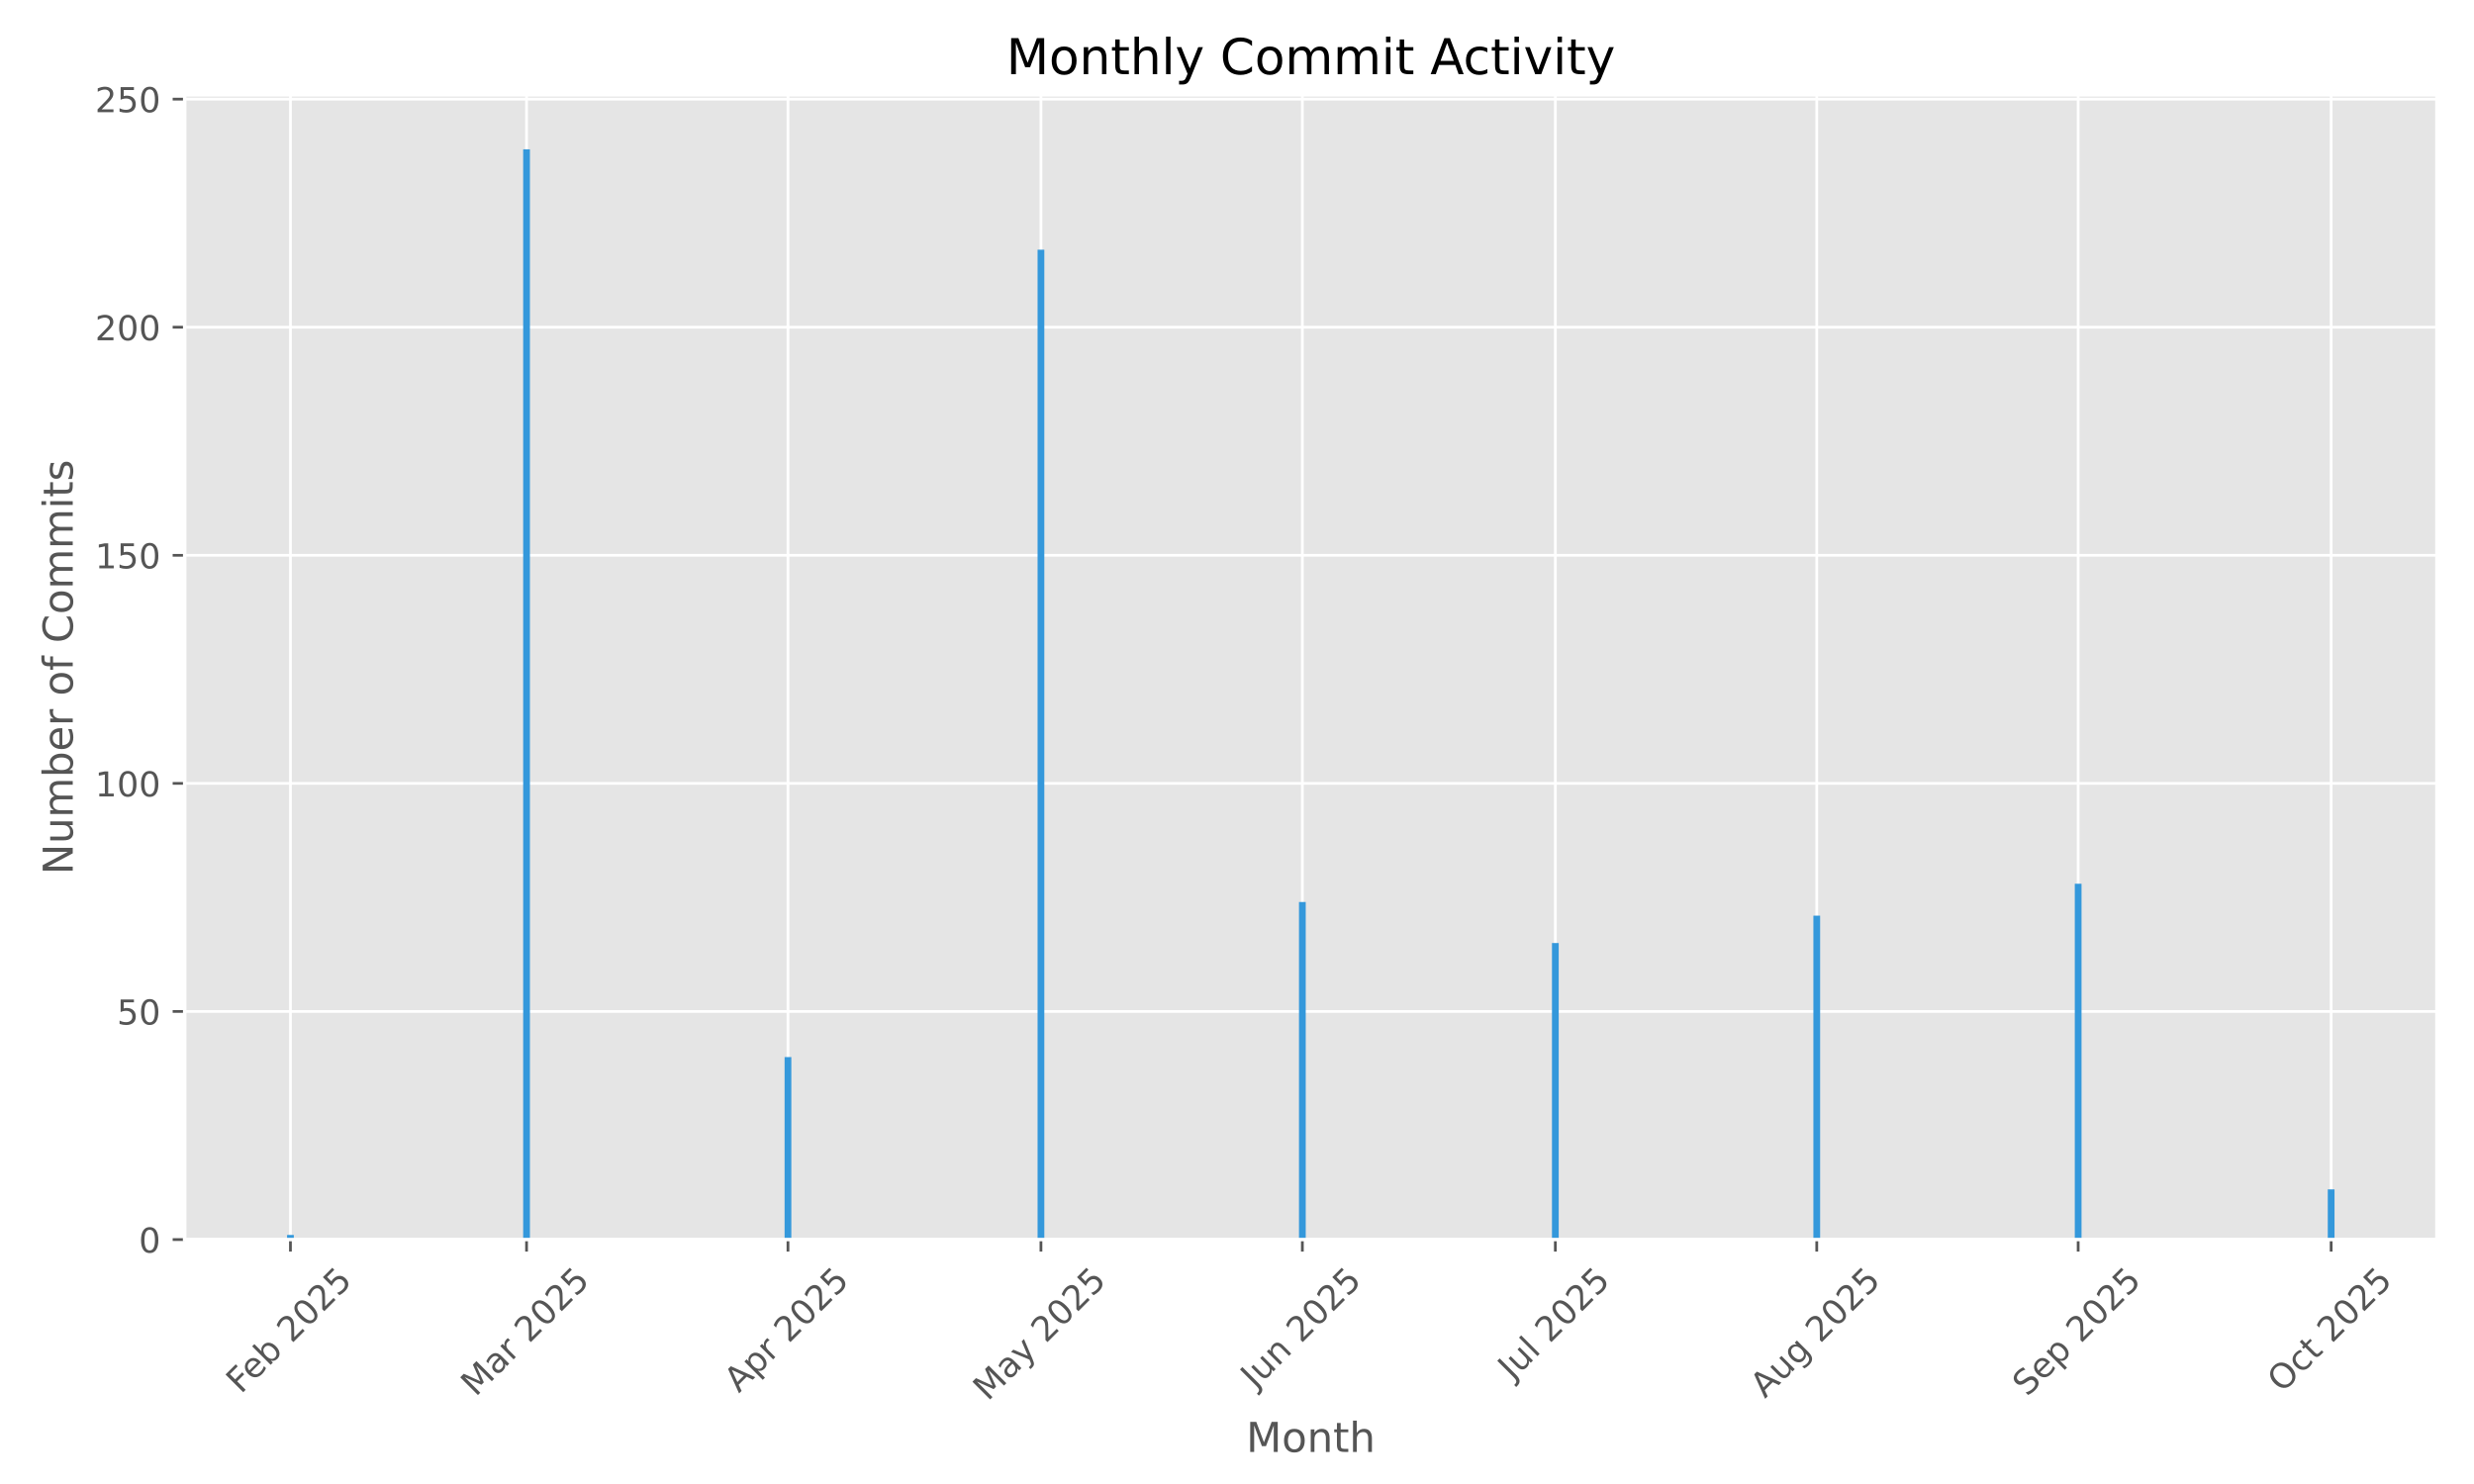
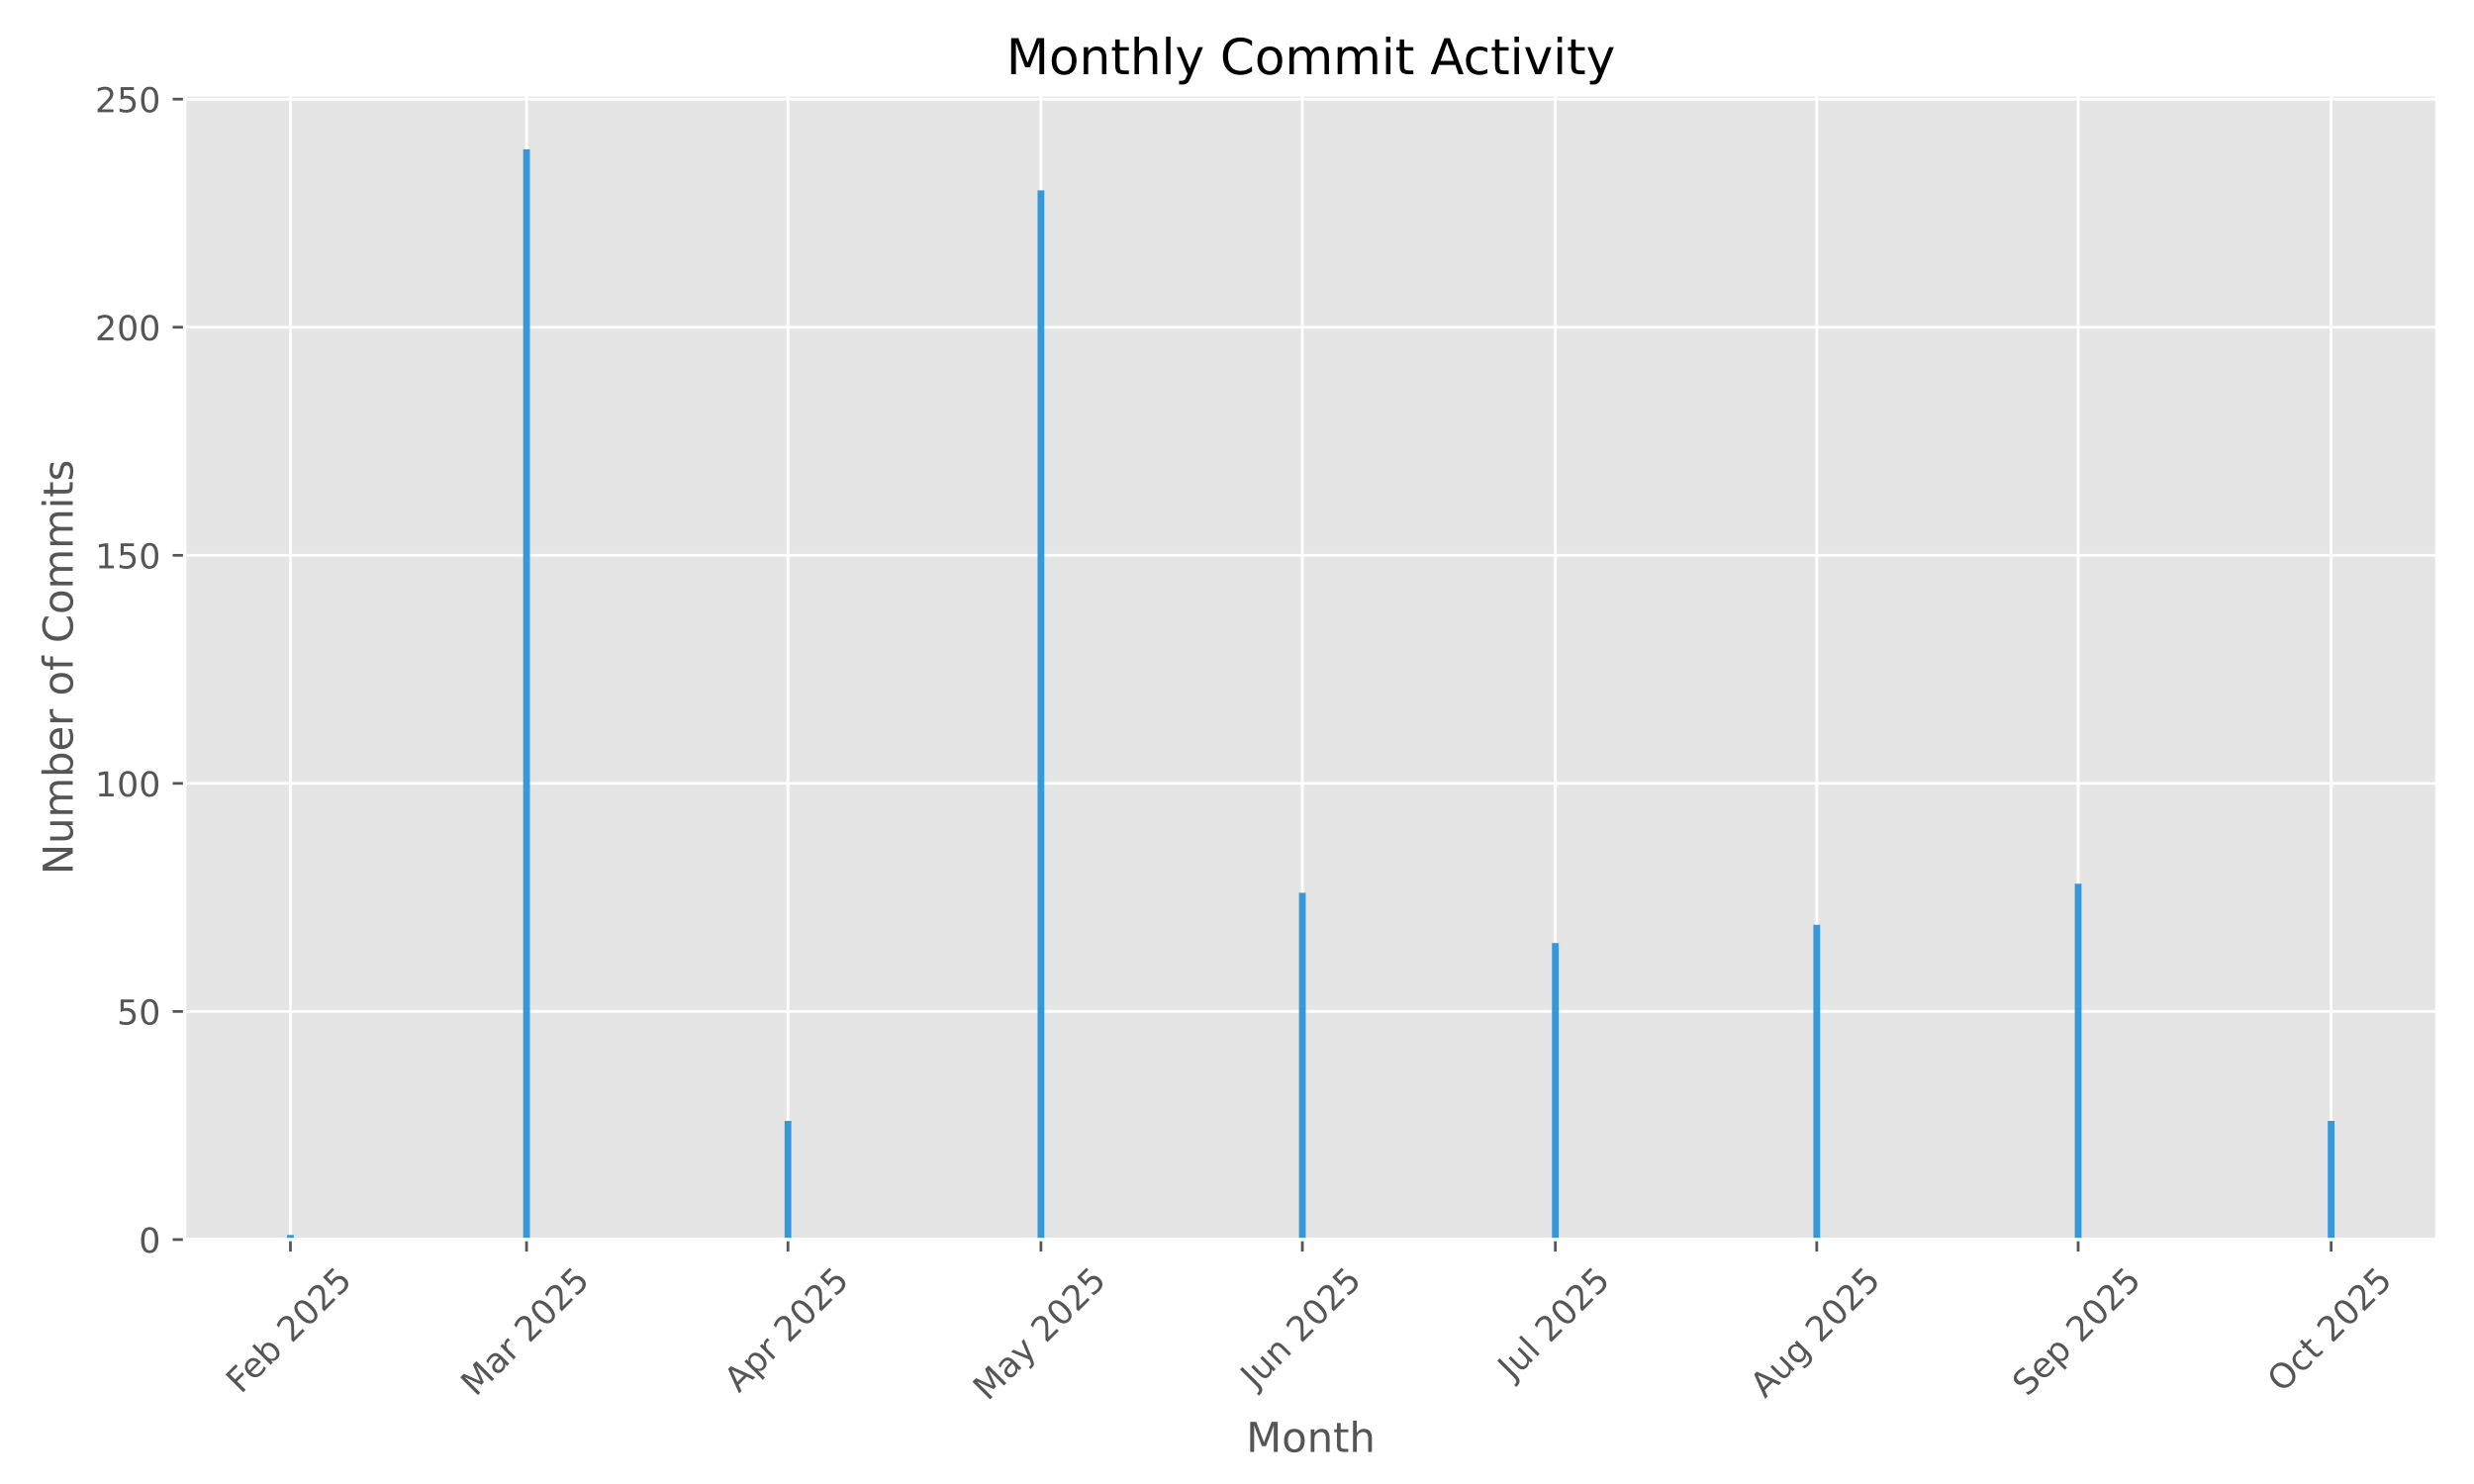
<svg xmlns="http://www.w3.org/2000/svg" xmlns:xlink="http://www.w3.org/1999/xlink" width="720pt" height="432pt" viewBox="0 0 720 432" version="1.1">
  <defs>
    <style type="text/css">*{stroke-linejoin: round; stroke-linecap: butt}</style>
  </defs>
  <g id="figure_1">
    <g id="patch_1">
      <path d="M 0 432  L 720 432  L 720 0  L 0 0  z " style="fill: #ffffff" />
    </g>
    <g id="axes_1">
      <g id="patch_2">
        <path d="M 53.75 360.838  L 709.2 360.838  L 709.2 27.6  L 53.75 27.6  z " style="fill: #e5e5e5" />
      </g>
      <g id="matplotlib.axis_1">
        <g id="xtick_1">
          <g id="line2d_1">
-             <path d="M 84.525 360.838  L 84.525 27.6  " clip-path="url(#p3b19de6bbc)" style="fill: none; stroke: #ffffff; stroke-width: 0.8; stroke-linecap: square" />
+             <path d="M 84.525 360.838  L 84.525 27.6  " clip-path="url(#p8c3472afe6)" style="fill: none; stroke: #ffffff; stroke-width: 0.8; stroke-linecap: square" />
          </g>
          <g id="line2d_2">
            <defs>
-               <path id="m95433b7eb6" d="M 0 0  L 0 3.5  " style="stroke: #555555; stroke-width: 0.8" />
+               <path id="m8dd9e3b2df" d="M 0 0  L 0 3.5  " style="stroke: #555555; stroke-width: 0.8" />
            </defs>
            <g>
-               <use xlink:href="#m95433b7eb6" x="84.525" y="360.838" style="fill: #555555; stroke: #555555; stroke-width: 0.8" />
+               <use xlink:href="#m8dd9e3b2df" x="84.525" y="360.838" style="fill: #555555; stroke: #555555; stroke-width: 0.8" />
            </g>
          </g>
          <g id="text_1">
            <g style="fill: #555555" transform="translate(70.09544 405.9722) rotate(-45) scale(0.1 -0.1)">
              <defs>
                <path id="DejaVuSans-46" d="M 628 4666  L 3309 4666  L 3309 4134  L 1259 4134  L 1259 2759  L 3109 2759  L 3109 2228  L 1259 2228  L 1259 0  L 628 0  L 628 4666  z " transform="scale(0.015625)" />
                <path id="DejaVuSans-65" d="M 3597 1894  L 3597 1613  L 953 1613  Q 991 1019 1311 708  Q 1631 397 2203 397  Q 2534 397 2845 478  Q 3156 559 3463 722  L 3463 178  Q 3153 47 2828 -22  Q 2503 -91 2169 -91  Q 1331 -91 842 396  Q 353 884 353 1716  Q 353 2575 817 3079  Q 1281 3584 2069 3584  Q 2775 3584 3186 3129  Q 3597 2675 3597 1894  z M 3022 2063  Q 3016 2534 2758 2815  Q 2500 3097 2075 3097  Q 1594 3097 1305 2825  Q 1016 2553 972 2059  L 3022 2063  z " transform="scale(0.015625)" />
                <path id="DejaVuSans-62" d="M 3116 1747  Q 3116 2381 2855 2742  Q 2594 3103 2138 3103  Q 1681 3103 1420 2742  Q 1159 2381 1159 1747  Q 1159 1113 1420 752  Q 1681 391 2138 391  Q 2594 391 2855 752  Q 3116 1113 3116 1747  z M 1159 2969  Q 1341 3281 1617 3432  Q 1894 3584 2278 3584  Q 2916 3584 3314 3078  Q 3713 2572 3713 1747  Q 3713 922 3314 415  Q 2916 -91 2278 -91  Q 1894 -91 1617 61  Q 1341 213 1159 525  L 1159 0  L 581 0  L 581 4863  L 1159 4863  L 1159 2969  z " transform="scale(0.015625)" />
                <path id="DejaVuSans-20" transform="scale(0.015625)" />
                <path id="DejaVuSans-32" d="M 1228 531  L 3431 531  L 3431 0  L 469 0  L 469 531  Q 828 903 1448 1529  Q 2069 2156 2228 2338  Q 2531 2678 2651 2914  Q 2772 3150 2772 3378  Q 2772 3750 2511 3984  Q 2250 4219 1831 4219  Q 1534 4219 1204 4116  Q 875 4013 500 3803  L 500 4441  Q 881 4594 1212 4672  Q 1544 4750 1819 4750  Q 2544 4750 2975 4387  Q 3406 4025 3406 3419  Q 3406 3131 3298 2873  Q 3191 2616 2906 2266  Q 2828 2175 2409 1742  Q 1991 1309 1228 531  z " transform="scale(0.015625)" />
                <path id="DejaVuSans-30" d="M 2034 4250  Q 1547 4250 1301 3770  Q 1056 3291 1056 2328  Q 1056 1369 1301 889  Q 1547 409 2034 409  Q 2525 409 2770 889  Q 3016 1369 3016 2328  Q 3016 3291 2770 3770  Q 2525 4250 2034 4250  z M 2034 4750  Q 2819 4750 3233 4129  Q 3647 3509 3647 2328  Q 3647 1150 3233 529  Q 2819 -91 2034 -91  Q 1250 -91 836 529  Q 422 1150 422 2328  Q 422 3509 836 4129  Q 1250 4750 2034 4750  z " transform="scale(0.015625)" />
                <path id="DejaVuSans-35" d="M 691 4666  L 3169 4666  L 3169 4134  L 1269 4134  L 1269 2991  Q 1406 3038 1543 3061  Q 1681 3084 1819 3084  Q 2600 3084 3056 2656  Q 3513 2228 3513 1497  Q 3513 744 3044 326  Q 2575 -91 1722 -91  Q 1428 -91 1123 -41  Q 819 9 494 109  L 494 744  Q 775 591 1075 516  Q 1375 441 1709 441  Q 2250 441 2565 725  Q 2881 1009 2881 1497  Q 2881 1984 2565 2268  Q 2250 2553 1709 2553  Q 1456 2553 1204 2497  Q 953 2441 691 2322  L 691 4666  z " transform="scale(0.015625)" />
              </defs>
              <use xlink:href="#DejaVuSans-46" />
              <use xlink:href="#DejaVuSans-65" transform="translate(52.01953 0)" />
              <use xlink:href="#DejaVuSans-62" transform="translate(113.543 0)" />
              <use xlink:href="#DejaVuSans-20" transform="translate(177.0195 0)" />
              <use xlink:href="#DejaVuSans-32" transform="translate(208.8066 0)" />
              <use xlink:href="#DejaVuSans-30" transform="translate(272.4297 0)" />
              <use xlink:href="#DejaVuSans-32" transform="translate(336.0527 0)" />
              <use xlink:href="#DejaVuSans-35" transform="translate(399.6758 0)" />
            </g>
          </g>
        </g>
        <g id="xtick_2">
          <g id="line2d_3">
-             <path d="M 153.241 360.838  L 153.241 27.6  " clip-path="url(#p3b19de6bbc)" style="fill: none; stroke: #ffffff; stroke-width: 0.8; stroke-linecap: square" />
+             <path d="M 153.241 360.838  L 153.241 27.6  " clip-path="url(#p8c3472afe6)" style="fill: none; stroke: #ffffff; stroke-width: 0.8; stroke-linecap: square" />
          </g>
          <g id="line2d_4">
            <g>
-               <use xlink:href="#m95433b7eb6" x="153.241" y="360.838" style="fill: #555555; stroke: #555555; stroke-width: 0.8" />
+               <use xlink:href="#m8dd9e3b2df" x="153.241" y="360.838" style="fill: #555555; stroke: #555555; stroke-width: 0.8" />
            </g>
          </g>
          <g id="text_2">
            <g style="fill: #555555" transform="translate(138.3996 406.7953) rotate(-45) scale(0.1 -0.1)">
              <defs>
                <path id="DejaVuSans-4d" d="M 628 4666  L 1569 4666  L 2759 1491  L 3956 4666  L 4897 4666  L 4897 0  L 4281 0  L 4281 4097  L 3078 897  L 2444 897  L 1241 4097  L 1241 0  L 628 0  L 628 4666  z " transform="scale(0.015625)" />
                <path id="DejaVuSans-61" d="M 2194 1759  Q 1497 1759 1228 1600  Q 959 1441 959 1056  Q 959 750 1161 570  Q 1363 391 1709 391  Q 2188 391 2477 730  Q 2766 1069 2766 1631  L 2766 1759  L 2194 1759  z M 3341 1997  L 3341 0  L 2766 0  L 2766 531  Q 2569 213 2275 61  Q 1981 -91 1556 -91  Q 1019 -91 701 211  Q 384 513 384 1019  Q 384 1609 779 1909  Q 1175 2209 1959 2209  L 2766 2209  L 2766 2266  Q 2766 2663 2505 2880  Q 2244 3097 1772 3097  Q 1472 3097 1187 3025  Q 903 2953 641 2809  L 641 3341  Q 956 3463 1253 3523  Q 1550 3584 1831 3584  Q 2591 3584 2966 3190  Q 3341 2797 3341 1997  z " transform="scale(0.015625)" />
                <path id="DejaVuSans-72" d="M 2631 2963  Q 2534 3019 2420 3045  Q 2306 3072 2169 3072  Q 1681 3072 1420 2755  Q 1159 2438 1159 1844  L 1159 0  L 581 0  L 581 3500  L 1159 3500  L 1159 2956  Q 1341 3275 1631 3429  Q 1922 3584 2338 3584  Q 2397 3584 2469 3576  Q 2541 3569 2628 3553  L 2631 2963  z " transform="scale(0.015625)" />
              </defs>
              <use xlink:href="#DejaVuSans-4d" />
              <use xlink:href="#DejaVuSans-61" transform="translate(86.2793 0)" />
              <use xlink:href="#DejaVuSans-72" transform="translate(147.5586 0)" />
              <use xlink:href="#DejaVuSans-20" transform="translate(188.6719 0)" />
              <use xlink:href="#DejaVuSans-32" transform="translate(220.459 0)" />
              <use xlink:href="#DejaVuSans-30" transform="translate(284.082 0)" />
              <use xlink:href="#DejaVuSans-32" transform="translate(347.7051 0)" />
              <use xlink:href="#DejaVuSans-35" transform="translate(411.3281 0)" />
            </g>
          </g>
        </g>
        <g id="xtick_3">
          <g id="line2d_5">
-             <path d="M 229.319 360.838  L 229.319 27.6  " clip-path="url(#p3b19de6bbc)" style="fill: none; stroke: #ffffff; stroke-width: 0.8; stroke-linecap: square" />
+             <path d="M 229.319 360.838  L 229.319 27.6  " clip-path="url(#p8c3472afe6)" style="fill: none; stroke: #ffffff; stroke-width: 0.8; stroke-linecap: square" />
          </g>
          <g id="line2d_6">
            <g>
-               <use xlink:href="#m95433b7eb6" x="229.319" y="360.838" style="fill: #555555; stroke: #555555; stroke-width: 0.8" />
+               <use xlink:href="#m8dd9e3b2df" x="229.319" y="360.838" style="fill: #555555; stroke: #555555; stroke-width: 0.8" />
            </g>
          </g>
          <g id="text_3">
            <g style="fill: #555555" transform="translate(215.0318 405.6871) rotate(-45) scale(0.1 -0.1)">
              <defs>
                <path id="DejaVuSans-41" d="M 2188 4044  L 1331 1722  L 3047 1722  L 2188 4044  z M 1831 4666  L 2547 4666  L 4325 0  L 3669 0  L 3244 1197  L 1141 1197  L 716 0  L 50 0  L 1831 4666  z " transform="scale(0.015625)" />
                <path id="DejaVuSans-70" d="M 1159 525  L 1159 -1331  L 581 -1331  L 581 3500  L 1159 3500  L 1159 2969  Q 1341 3281 1617 3432  Q 1894 3584 2278 3584  Q 2916 3584 3314 3078  Q 3713 2572 3713 1747  Q 3713 922 3314 415  Q 2916 -91 2278 -91  Q 1894 -91 1617 61  Q 1341 213 1159 525  z M 3116 1747  Q 3116 2381 2855 2742  Q 2594 3103 2138 3103  Q 1681 3103 1420 2742  Q 1159 2381 1159 1747  Q 1159 1113 1420 752  Q 1681 391 2138 391  Q 2594 391 2855 752  Q 3116 1113 3116 1747  z " transform="scale(0.015625)" />
              </defs>
              <use xlink:href="#DejaVuSans-41" />
              <use xlink:href="#DejaVuSans-70" transform="translate(68.4082 0)" />
              <use xlink:href="#DejaVuSans-72" transform="translate(131.8848 0)" />
              <use xlink:href="#DejaVuSans-20" transform="translate(172.998 0)" />
              <use xlink:href="#DejaVuSans-32" transform="translate(204.7852 0)" />
              <use xlink:href="#DejaVuSans-30" transform="translate(268.4082 0)" />
              <use xlink:href="#DejaVuSans-32" transform="translate(332.0312 0)" />
              <use xlink:href="#DejaVuSans-35" transform="translate(395.6543 0)" />
            </g>
          </g>
        </g>
        <g id="xtick_4">
          <g id="line2d_7">
-             <path d="M 302.943 360.838  L 302.943 27.6  " clip-path="url(#p3b19de6bbc)" style="fill: none; stroke: #ffffff; stroke-width: 0.8; stroke-linecap: square" />
+             <path d="M 302.943 360.838  L 302.943 27.6  " clip-path="url(#p8c3472afe6)" style="fill: none; stroke: #ffffff; stroke-width: 0.8; stroke-linecap: square" />
          </g>
          <g id="line2d_8">
            <g>
-               <use xlink:href="#m95433b7eb6" x="302.943" y="360.838" style="fill: #555555; stroke: #555555; stroke-width: 0.8" />
+               <use xlink:href="#m8dd9e3b2df" x="302.943" y="360.838" style="fill: #555555; stroke: #555555; stroke-width: 0.8" />
            </g>
          </g>
          <g id="text_4">
            <g style="fill: #555555" transform="translate(287.4626 408.0736) rotate(-45) scale(0.1 -0.1)">
              <defs>
                <path id="DejaVuSans-79" d="M 2059 -325  Q 1816 -950 1584 -1140  Q 1353 -1331 966 -1331  L 506 -1331  L 506 -850  L 844 -850  Q 1081 -850 1212 -737  Q 1344 -625 1503 -206  L 1606 56  L 191 3500  L 800 3500  L 1894 763  L 2988 3500  L 3597 3500  L 2059 -325  z " transform="scale(0.015625)" />
              </defs>
              <use xlink:href="#DejaVuSans-4d" />
              <use xlink:href="#DejaVuSans-61" transform="translate(86.2793 0)" />
              <use xlink:href="#DejaVuSans-79" transform="translate(147.5586 0)" />
              <use xlink:href="#DejaVuSans-20" transform="translate(206.7383 0)" />
              <use xlink:href="#DejaVuSans-32" transform="translate(238.5254 0)" />
              <use xlink:href="#DejaVuSans-30" transform="translate(302.1484 0)" />
              <use xlink:href="#DejaVuSans-32" transform="translate(365.7715 0)" />
              <use xlink:href="#DejaVuSans-35" transform="translate(429.3945 0)" />
            </g>
          </g>
        </g>
        <g id="xtick_5">
          <g id="line2d_9">
-             <path d="M 379.021 360.838  L 379.021 27.6  " clip-path="url(#p3b19de6bbc)" style="fill: none; stroke: #ffffff; stroke-width: 0.8; stroke-linecap: square" />
+             <path d="M 379.021 360.838  L 379.021 27.6  " clip-path="url(#p8c3472afe6)" style="fill: none; stroke: #ffffff; stroke-width: 0.8; stroke-linecap: square" />
          </g>
          <g id="line2d_10">
            <g>
-               <use xlink:href="#m95433b7eb6" x="379.021" y="360.838" style="fill: #555555; stroke: #555555; stroke-width: 0.8" />
+               <use xlink:href="#m8dd9e3b2df" x="379.021" y="360.838" style="fill: #555555; stroke: #555555; stroke-width: 0.8" />
            </g>
          </g>
          <g id="text_5">
            <g style="fill: #555555" transform="translate(365.3262 404.5027) rotate(-45) scale(0.1 -0.1)">
              <defs>
                <path id="DejaVuSans-4a" d="M 628 4666  L 1259 4666  L 1259 325  Q 1259 -519 939 -900  Q 619 -1281 -91 -1281  L -331 -1281  L -331 -750  L -134 -750  Q 284 -750 456 -515  Q 628 -281 628 325  L 628 4666  z " transform="scale(0.015625)" />
                <path id="DejaVuSans-75" d="M 544 1381  L 544 3500  L 1119 3500  L 1119 1403  Q 1119 906 1312 657  Q 1506 409 1894 409  Q 2359 409 2629 706  Q 2900 1003 2900 1516  L 2900 3500  L 3475 3500  L 3475 0  L 2900 0  L 2900 538  Q 2691 219 2414 64  Q 2138 -91 1772 -91  Q 1169 -91 856 284  Q 544 659 544 1381  z M 1991 3584  L 1991 3584  z " transform="scale(0.015625)" />
                <path id="DejaVuSans-6e" d="M 3513 2113  L 3513 0  L 2938 0  L 2938 2094  Q 2938 2591 2744 2837  Q 2550 3084 2163 3084  Q 1697 3084 1428 2787  Q 1159 2491 1159 1978  L 1159 0  L 581 0  L 581 3500  L 1159 3500  L 1159 2956  Q 1366 3272 1645 3428  Q 1925 3584 2291 3584  Q 2894 3584 3203 3211  Q 3513 2838 3513 2113  z " transform="scale(0.015625)" />
              </defs>
              <use xlink:href="#DejaVuSans-4a" />
              <use xlink:href="#DejaVuSans-75" transform="translate(29.49219 0)" />
              <use xlink:href="#DejaVuSans-6e" transform="translate(92.87109 0)" />
              <use xlink:href="#DejaVuSans-20" transform="translate(156.25 0)" />
              <use xlink:href="#DejaVuSans-32" transform="translate(188.0371 0)" />
              <use xlink:href="#DejaVuSans-30" transform="translate(251.6602 0)" />
              <use xlink:href="#DejaVuSans-32" transform="translate(315.2832 0)" />
              <use xlink:href="#DejaVuSans-35" transform="translate(378.9062 0)" />
            </g>
          </g>
        </g>
        <g id="xtick_6">
          <g id="line2d_11">
-             <path d="M 452.645 360.838  L 452.645 27.6  " clip-path="url(#p3b19de6bbc)" style="fill: none; stroke: #ffffff; stroke-width: 0.8; stroke-linecap: square" />
+             <path d="M 452.645 360.838  L 452.645 27.6  " clip-path="url(#p8c3472afe6)" style="fill: none; stroke: #ffffff; stroke-width: 0.8; stroke-linecap: square" />
          </g>
          <g id="line2d_12">
            <g>
-               <use xlink:href="#m95433b7eb6" x="452.645" y="360.838" style="fill: #555555; stroke: #555555; stroke-width: 0.8" />
+               <use xlink:href="#m8dd9e3b2df" x="452.645" y="360.838" style="fill: #555555; stroke: #555555; stroke-width: 0.8" />
            </g>
          </g>
          <g id="text_6">
            <g style="fill: #555555" transform="translate(440.2086 401.9859) rotate(-45) scale(0.1 -0.1)">
              <defs>
                <path id="DejaVuSans-6c" d="M 603 4863  L 1178 4863  L 1178 0  L 603 0  L 603 4863  z " transform="scale(0.015625)" />
              </defs>
              <use xlink:href="#DejaVuSans-4a" />
              <use xlink:href="#DejaVuSans-75" transform="translate(29.49219 0)" />
              <use xlink:href="#DejaVuSans-6c" transform="translate(92.87109 0)" />
              <use xlink:href="#DejaVuSans-20" transform="translate(120.6543 0)" />
              <use xlink:href="#DejaVuSans-32" transform="translate(152.4414 0)" />
              <use xlink:href="#DejaVuSans-30" transform="translate(216.0645 0)" />
              <use xlink:href="#DejaVuSans-32" transform="translate(279.6875 0)" />
              <use xlink:href="#DejaVuSans-35" transform="translate(343.3105 0)" />
            </g>
          </g>
        </g>
        <g id="xtick_7">
          <g id="line2d_13">
-             <path d="M 528.723 360.838  L 528.723 27.6  " clip-path="url(#p3b19de6bbc)" style="fill: none; stroke: #ffffff; stroke-width: 0.8; stroke-linecap: square" />
+             <path d="M 528.723 360.838  L 528.723 27.6  " clip-path="url(#p8c3472afe6)" style="fill: none; stroke: #ffffff; stroke-width: 0.8; stroke-linecap: square" />
          </g>
          <g id="line2d_14">
            <g>
-               <use xlink:href="#m95433b7eb6" x="528.723" y="360.838" style="fill: #555555; stroke: #555555; stroke-width: 0.8" />
+               <use xlink:href="#m8dd9e3b2df" x="528.723" y="360.838" style="fill: #555555; stroke: #555555; stroke-width: 0.8" />
            </g>
          </g>
          <g id="text_7">
            <g style="fill: #555555" transform="translate(513.6489 407.2616) rotate(-45) scale(0.1 -0.1)">
              <defs>
                <path id="DejaVuSans-67" d="M 2906 1791  Q 2906 2416 2648 2759  Q 2391 3103 1925 3103  Q 1463 3103 1205 2759  Q 947 2416 947 1791  Q 947 1169 1205 825  Q 1463 481 1925 481  Q 2391 481 2648 825  Q 2906 1169 2906 1791  z M 3481 434  Q 3481 -459 3084 -895  Q 2688 -1331 1869 -1331  Q 1566 -1331 1297 -1286  Q 1028 -1241 775 -1147  L 775 -588  Q 1028 -725 1275 -790  Q 1522 -856 1778 -856  Q 2344 -856 2625 -561  Q 2906 -266 2906 331  L 2906 616  Q 2728 306 2450 153  Q 2172 0 1784 0  Q 1141 0 747 490  Q 353 981 353 1791  Q 353 2603 747 3093  Q 1141 3584 1784 3584  Q 2172 3584 2450 3431  Q 2728 3278 2906 2969  L 2906 3500  L 3481 3500  L 3481 434  z " transform="scale(0.015625)" />
              </defs>
              <use xlink:href="#DejaVuSans-41" />
              <use xlink:href="#DejaVuSans-75" transform="translate(68.4082 0)" />
              <use xlink:href="#DejaVuSans-67" transform="translate(131.7871 0)" />
              <use xlink:href="#DejaVuSans-20" transform="translate(195.2637 0)" />
              <use xlink:href="#DejaVuSans-32" transform="translate(227.0508 0)" />
              <use xlink:href="#DejaVuSans-30" transform="translate(290.6738 0)" />
              <use xlink:href="#DejaVuSans-32" transform="translate(354.2969 0)" />
              <use xlink:href="#DejaVuSans-35" transform="translate(417.9199 0)" />
            </g>
          </g>
        </g>
        <g id="xtick_8">
          <g id="line2d_15">
-             <path d="M 604.801 360.838  L 604.801 27.6  " clip-path="url(#p3b19de6bbc)" style="fill: none; stroke: #ffffff; stroke-width: 0.8; stroke-linecap: square" />
+             <path d="M 604.801 360.838  L 604.801 27.6  " clip-path="url(#p8c3472afe6)" style="fill: none; stroke: #ffffff; stroke-width: 0.8; stroke-linecap: square" />
          </g>
          <g id="line2d_16">
            <g>
-               <use xlink:href="#m95433b7eb6" x="604.801" y="360.838" style="fill: #555555; stroke: #555555; stroke-width: 0.8" />
+               <use xlink:href="#m8dd9e3b2df" x="604.801" y="360.838" style="fill: #555555; stroke: #555555; stroke-width: 0.8" />
            </g>
          </g>
          <g id="text_8">
            <g style="fill: #555555" transform="translate(589.9663 406.7832) rotate(-45) scale(0.1 -0.1)">
              <defs>
                <path id="DejaVuSans-53" d="M 3425 4513  L 3425 3897  Q 3066 4069 2747 4153  Q 2428 4238 2131 4238  Q 1616 4238 1336 4038  Q 1056 3838 1056 3469  Q 1056 3159 1242 3001  Q 1428 2844 1947 2747  L 2328 2669  Q 3034 2534 3370 2195  Q 3706 1856 3706 1288  Q 3706 609 3251 259  Q 2797 -91 1919 -91  Q 1588 -91 1214 -16  Q 841 59 441 206  L 441 856  Q 825 641 1194 531  Q 1563 422 1919 422  Q 2459 422 2753 634  Q 3047 847 3047 1241  Q 3047 1584 2836 1778  Q 2625 1972 2144 2069  L 1759 2144  Q 1053 2284 737 2584  Q 422 2884 422 3419  Q 422 4038 858 4394  Q 1294 4750 2059 4750  Q 2388 4750 2728 4690  Q 3069 4631 3425 4513  z " transform="scale(0.015625)" />
              </defs>
              <use xlink:href="#DejaVuSans-53" />
              <use xlink:href="#DejaVuSans-65" transform="translate(63.47656 0)" />
              <use xlink:href="#DejaVuSans-70" transform="translate(125 0)" />
              <use xlink:href="#DejaVuSans-20" transform="translate(188.4766 0)" />
              <use xlink:href="#DejaVuSans-32" transform="translate(220.2637 0)" />
              <use xlink:href="#DejaVuSans-30" transform="translate(283.8867 0)" />
              <use xlink:href="#DejaVuSans-32" transform="translate(347.5098 0)" />
              <use xlink:href="#DejaVuSans-35" transform="translate(411.1328 0)" />
            </g>
          </g>
        </g>
        <g id="xtick_9">
          <g id="line2d_17">
-             <path d="M 678.425 360.838  L 678.425 27.6  " clip-path="url(#p3b19de6bbc)" style="fill: none; stroke: #ffffff; stroke-width: 0.8; stroke-linecap: square" />
+             <path d="M 678.425 360.838  L 678.425 27.6  " clip-path="url(#p8c3472afe6)" style="fill: none; stroke: #ffffff; stroke-width: 0.8; stroke-linecap: square" />
          </g>
          <g id="line2d_18">
            <g>
-               <use xlink:href="#m95433b7eb6" x="678.425" y="360.838" style="fill: #555555; stroke: #555555; stroke-width: 0.8" />
+               <use xlink:href="#m8dd9e3b2df" x="678.425" y="360.838" style="fill: #555555; stroke: #555555; stroke-width: 0.8" />
            </g>
          </g>
          <g id="text_9">
            <g style="fill: #555555" transform="translate(664.1416 405.6805) rotate(-45) scale(0.1 -0.1)">
              <defs>
                <path id="DejaVuSans-4f" d="M 2522 4238  Q 1834 4238 1429 3725  Q 1025 3213 1025 2328  Q 1025 1447 1429 934  Q 1834 422 2522 422  Q 3209 422 3611 934  Q 4013 1447 4013 2328  Q 4013 3213 3611 3725  Q 3209 4238 2522 4238  z M 2522 4750  Q 3503 4750 4090 4092  Q 4678 3434 4678 2328  Q 4678 1225 4090 567  Q 3503 -91 2522 -91  Q 1538 -91 948 565  Q 359 1222 359 2328  Q 359 3434 948 4092  Q 1538 4750 2522 4750  z " transform="scale(0.015625)" />
                <path id="DejaVuSans-63" d="M 3122 3366  L 3122 2828  Q 2878 2963 2633 3030  Q 2388 3097 2138 3097  Q 1578 3097 1268 2742  Q 959 2388 959 1747  Q 959 1106 1268 751  Q 1578 397 2138 397  Q 2388 397 2633 464  Q 2878 531 3122 666  L 3122 134  Q 2881 22 2623 -34  Q 2366 -91 2075 -91  Q 1284 -91 818 406  Q 353 903 353 1747  Q 353 2603 823 3093  Q 1294 3584 2113 3584  Q 2378 3584 2631 3529  Q 2884 3475 3122 3366  z " transform="scale(0.015625)" />
                <path id="DejaVuSans-74" d="M 1172 4494  L 1172 3500  L 2356 3500  L 2356 3053  L 1172 3053  L 1172 1153  Q 1172 725 1289 603  Q 1406 481 1766 481  L 2356 481  L 2356 0  L 1766 0  Q 1100 0 847 248  Q 594 497 594 1153  L 594 3053  L 172 3053  L 172 3500  L 594 3500  L 594 4494  L 1172 4494  z " transform="scale(0.015625)" />
              </defs>
              <use xlink:href="#DejaVuSans-4f" />
              <use xlink:href="#DejaVuSans-63" transform="translate(78.71094 0)" />
              <use xlink:href="#DejaVuSans-74" transform="translate(133.6914 0)" />
              <use xlink:href="#DejaVuSans-20" transform="translate(172.9004 0)" />
              <use xlink:href="#DejaVuSans-32" transform="translate(204.6875 0)" />
              <use xlink:href="#DejaVuSans-30" transform="translate(268.3105 0)" />
              <use xlink:href="#DejaVuSans-32" transform="translate(331.9336 0)" />
              <use xlink:href="#DejaVuSans-35" transform="translate(395.5566 0)" />
            </g>
          </g>
        </g>
        <g id="text_10">
          <g style="fill: #555555" transform="translate(362.6697 422.6623) scale(0.12 -0.12)">
            <defs>
              <path id="DejaVuSans-6f" d="M 1959 3097  Q 1497 3097 1228 2736  Q 959 2375 959 1747  Q 959 1119 1226 758  Q 1494 397 1959 397  Q 2419 397 2687 759  Q 2956 1122 2956 1747  Q 2956 2369 2687 2733  Q 2419 3097 1959 3097  z M 1959 3584  Q 2709 3584 3137 3096  Q 3566 2609 3566 1747  Q 3566 888 3137 398  Q 2709 -91 1959 -91  Q 1206 -91 779 398  Q 353 888 353 1747  Q 353 2609 779 3096  Q 1206 3584 1959 3584  z " transform="scale(0.015625)" />
              <path id="DejaVuSans-68" d="M 3513 2113  L 3513 0  L 2938 0  L 2938 2094  Q 2938 2591 2744 2837  Q 2550 3084 2163 3084  Q 1697 3084 1428 2787  Q 1159 2491 1159 1978  L 1159 0  L 581 0  L 581 4863  L 1159 4863  L 1159 2956  Q 1366 3272 1645 3428  Q 1925 3584 2291 3584  Q 2894 3584 3203 3211  Q 3513 2838 3513 2113  z " transform="scale(0.015625)" />
            </defs>
            <use xlink:href="#DejaVuSans-4d" />
            <use xlink:href="#DejaVuSans-6f" transform="translate(86.2793 0)" />
            <use xlink:href="#DejaVuSans-6e" transform="translate(147.4609 0)" />
            <use xlink:href="#DejaVuSans-74" transform="translate(210.8398 0)" />
            <use xlink:href="#DejaVuSans-68" transform="translate(250.0488 0)" />
          </g>
        </g>
      </g>
      <g id="matplotlib.axis_2">
        <g id="ytick_1">
          <g id="line2d_19">
-             <path d="M 53.75 360.838  L 709.2 360.838  " clip-path="url(#p3b19de6bbc)" style="fill: none; stroke: #ffffff; stroke-width: 0.8; stroke-linecap: square" />
+             <path d="M 53.75 360.838  L 709.2 360.838  " clip-path="url(#p8c3472afe6)" style="fill: none; stroke: #ffffff; stroke-width: 0.8; stroke-linecap: square" />
          </g>
          <g id="line2d_20">
            <defs>
-               <path id="mc7cd3612da" d="M 0 0  L -3.5 0  " style="stroke: #555555; stroke-width: 0.8" />
+               <path id="m1f17d8399d" d="M 0 0  L -3.5 0  " style="stroke: #555555; stroke-width: 0.8" />
            </defs>
            <g>
-               <use xlink:href="#mc7cd3612da" x="53.75" y="360.838" style="fill: #555555; stroke: #555555; stroke-width: 0.8" />
+               <use xlink:href="#m1f17d8399d" x="53.75" y="360.838" style="fill: #555555; stroke: #555555; stroke-width: 0.8" />
            </g>
          </g>
          <g id="text_11">
            <g style="fill: #555555" transform="translate(40.3875 364.6374) scale(0.1 -0.1)">
              <use xlink:href="#DejaVuSans-30" />
            </g>
          </g>
        </g>
        <g id="ytick_2">
          <g id="line2d_21">
-             <path d="M 53.75 294.443  L 709.2 294.443  " clip-path="url(#p3b19de6bbc)" style="fill: none; stroke: #ffffff; stroke-width: 0.8; stroke-linecap: square" />
+             <path d="M 53.75 294.443  L 709.2 294.443  " clip-path="url(#p8c3472afe6)" style="fill: none; stroke: #ffffff; stroke-width: 0.8; stroke-linecap: square" />
          </g>
          <g id="line2d_22">
            <g>
-               <use xlink:href="#mc7cd3612da" x="53.75" y="294.443" style="fill: #555555; stroke: #555555; stroke-width: 0.8" />
+               <use xlink:href="#m1f17d8399d" x="53.75" y="294.443" style="fill: #555555; stroke: #555555; stroke-width: 0.8" />
            </g>
          </g>
          <g id="text_12">
            <g style="fill: #555555" transform="translate(34.025 298.242) scale(0.1 -0.1)">
              <use xlink:href="#DejaVuSans-35" />
              <use xlink:href="#DejaVuSans-30" transform="translate(63.62305 0)" />
            </g>
          </g>
        </g>
        <g id="ytick_3">
          <g id="line2d_23">
-             <path d="M 53.75 228.047  L 709.2 228.047  " clip-path="url(#p3b19de6bbc)" style="fill: none; stroke: #ffffff; stroke-width: 0.8; stroke-linecap: square" />
+             <path d="M 53.75 228.047  L 709.2 228.047  " clip-path="url(#p8c3472afe6)" style="fill: none; stroke: #ffffff; stroke-width: 0.8; stroke-linecap: square" />
          </g>
          <g id="line2d_24">
            <g>
-               <use xlink:href="#mc7cd3612da" x="53.75" y="228.047" style="fill: #555555; stroke: #555555; stroke-width: 0.8" />
+               <use xlink:href="#m1f17d8399d" x="53.75" y="228.047" style="fill: #555555; stroke: #555555; stroke-width: 0.8" />
            </g>
          </g>
          <g id="text_13">
            <g style="fill: #555555" transform="translate(27.6625 231.8467) scale(0.1 -0.1)">
              <defs>
                <path id="DejaVuSans-31" d="M 794 531  L 1825 531  L 1825 4091  L 703 3866  L 703 4441  L 1819 4666  L 2450 4666  L 2450 531  L 3481 531  L 3481 0  L 794 0  L 794 531  z " transform="scale(0.015625)" />
              </defs>
              <use xlink:href="#DejaVuSans-31" />
              <use xlink:href="#DejaVuSans-30" transform="translate(63.62305 0)" />
              <use xlink:href="#DejaVuSans-30" transform="translate(127.2461 0)" />
            </g>
          </g>
        </g>
        <g id="ytick_4">
          <g id="line2d_25">
-             <path d="M 53.75 161.652  L 709.2 161.652  " clip-path="url(#p3b19de6bbc)" style="fill: none; stroke: #ffffff; stroke-width: 0.8; stroke-linecap: square" />
+             <path d="M 53.75 161.652  L 709.2 161.652  " clip-path="url(#p8c3472afe6)" style="fill: none; stroke: #ffffff; stroke-width: 0.8; stroke-linecap: square" />
          </g>
          <g id="line2d_26">
            <g>
-               <use xlink:href="#mc7cd3612da" x="53.75" y="161.652" style="fill: #555555; stroke: #555555; stroke-width: 0.8" />
+               <use xlink:href="#m1f17d8399d" x="53.75" y="161.652" style="fill: #555555; stroke: #555555; stroke-width: 0.8" />
            </g>
          </g>
          <g id="text_14">
            <g style="fill: #555555" transform="translate(27.6625 165.4514) scale(0.1 -0.1)">
              <use xlink:href="#DejaVuSans-31" />
              <use xlink:href="#DejaVuSans-35" transform="translate(63.62305 0)" />
              <use xlink:href="#DejaVuSans-30" transform="translate(127.2461 0)" />
            </g>
          </g>
        </g>
        <g id="ytick_5">
          <g id="line2d_27">
-             <path d="M 53.75 95.257  L 709.2 95.257  " clip-path="url(#p3b19de6bbc)" style="fill: none; stroke: #ffffff; stroke-width: 0.8; stroke-linecap: square" />
+             <path d="M 53.75 95.257  L 709.2 95.257  " clip-path="url(#p8c3472afe6)" style="fill: none; stroke: #ffffff; stroke-width: 0.8; stroke-linecap: square" />
          </g>
          <g id="line2d_28">
            <g>
-               <use xlink:href="#mc7cd3612da" x="53.75" y="95.257" style="fill: #555555; stroke: #555555; stroke-width: 0.8" />
+               <use xlink:href="#m1f17d8399d" x="53.75" y="95.257" style="fill: #555555; stroke: #555555; stroke-width: 0.8" />
            </g>
          </g>
          <g id="text_15">
            <g style="fill: #555555" transform="translate(27.6625 99.05606) scale(0.1 -0.1)">
              <use xlink:href="#DejaVuSans-32" />
              <use xlink:href="#DejaVuSans-30" transform="translate(63.62305 0)" />
              <use xlink:href="#DejaVuSans-30" transform="translate(127.2461 0)" />
            </g>
          </g>
        </g>
        <g id="ytick_6">
          <g id="line2d_29">
-             <path d="M 53.75 28.862  L 709.2 28.862  " clip-path="url(#p3b19de6bbc)" style="fill: none; stroke: #ffffff; stroke-width: 0.8; stroke-linecap: square" />
+             <path d="M 53.75 28.862  L 709.2 28.862  " clip-path="url(#p8c3472afe6)" style="fill: none; stroke: #ffffff; stroke-width: 0.8; stroke-linecap: square" />
          </g>
          <g id="line2d_30">
            <g>
-               <use xlink:href="#mc7cd3612da" x="53.75" y="28.862" style="fill: #555555; stroke: #555555; stroke-width: 0.8" />
+               <use xlink:href="#m1f17d8399d" x="53.75" y="28.862" style="fill: #555555; stroke: #555555; stroke-width: 0.8" />
            </g>
          </g>
          <g id="text_16">
            <g style="fill: #555555" transform="translate(27.6625 32.66073) scale(0.1 -0.1)">
              <use xlink:href="#DejaVuSans-32" />
              <use xlink:href="#DejaVuSans-35" transform="translate(63.62305 0)" />
              <use xlink:href="#DejaVuSans-30" transform="translate(127.2461 0)" />
            </g>
          </g>
        </g>
        <g id="text_17">
          <g style="fill: #555555" transform="translate(21.16688 254.6138) rotate(-90) scale(0.12 -0.12)">
            <defs>
              <path id="DejaVuSans-4e" d="M 628 4666  L 1478 4666  L 3547 763  L 3547 4666  L 4159 4666  L 4159 0  L 3309 0  L 1241 3903  L 1241 0  L 628 0  L 628 4666  z " transform="scale(0.015625)" />
              <path id="DejaVuSans-6d" d="M 3328 2828  Q 3544 3216 3844 3400  Q 4144 3584 4550 3584  Q 5097 3584 5394 3201  Q 5691 2819 5691 2113  L 5691 0  L 5113 0  L 5113 2094  Q 5113 2597 4934 2840  Q 4756 3084 4391 3084  Q 3944 3084 3684 2787  Q 3425 2491 3425 1978  L 3425 0  L 2847 0  L 2847 2094  Q 2847 2600 2669 2842  Q 2491 3084 2119 3084  Q 1678 3084 1418 2786  Q 1159 2488 1159 1978  L 1159 0  L 581 0  L 581 3500  L 1159 3500  L 1159 2956  Q 1356 3278 1631 3431  Q 1906 3584 2284 3584  Q 2666 3584 2933 3390  Q 3200 3197 3328 2828  z " transform="scale(0.015625)" />
              <path id="DejaVuSans-66" d="M 2375 4863  L 2375 4384  L 1825 4384  Q 1516 4384 1395 4259  Q 1275 4134 1275 3809  L 1275 3500  L 2222 3500  L 2222 3053  L 1275 3053  L 1275 0  L 697 0  L 697 3053  L 147 3053  L 147 3500  L 697 3500  L 697 3744  Q 697 4328 969 4595  Q 1241 4863 1831 4863  L 2375 4863  z " transform="scale(0.015625)" />
              <path id="DejaVuSans-43" d="M 4122 4306  L 4122 3641  Q 3803 3938 3442 4084  Q 3081 4231 2675 4231  Q 1875 4231 1450 3742  Q 1025 3253 1025 2328  Q 1025 1406 1450 917  Q 1875 428 2675 428  Q 3081 428 3442 575  Q 3803 722 4122 1019  L 4122 359  Q 3791 134 3420 21  Q 3050 -91 2638 -91  Q 1578 -91 968 557  Q 359 1206 359 2328  Q 359 3453 968 4101  Q 1578 4750 2638 4750  Q 3056 4750 3426 4639  Q 3797 4528 4122 4306  z " transform="scale(0.015625)" />
              <path id="DejaVuSans-69" d="M 603 3500  L 1178 3500  L 1178 0  L 603 0  L 603 3500  z M 603 4863  L 1178 4863  L 1178 4134  L 603 4134  L 603 4863  z " transform="scale(0.015625)" />
              <path id="DejaVuSans-73" d="M 2834 3397  L 2834 2853  Q 2591 2978 2328 3040  Q 2066 3103 1784 3103  Q 1356 3103 1142 2972  Q 928 2841 928 2578  Q 928 2378 1081 2264  Q 1234 2150 1697 2047  L 1894 2003  Q 2506 1872 2764 1633  Q 3022 1394 3022 966  Q 3022 478 2636 193  Q 2250 -91 1575 -91  Q 1294 -91 989 -36  Q 684 19 347 128  L 347 722  Q 666 556 975 473  Q 1284 391 1588 391  Q 1994 391 2212 530  Q 2431 669 2431 922  Q 2431 1156 2273 1281  Q 2116 1406 1581 1522  L 1381 1569  Q 847 1681 609 1914  Q 372 2147 372 2553  Q 372 3047 722 3315  Q 1072 3584 1716 3584  Q 2034 3584 2315 3537  Q 2597 3491 2834 3397  z " transform="scale(0.015625)" />
            </defs>
            <use xlink:href="#DejaVuSans-4e" />
            <use xlink:href="#DejaVuSans-75" transform="translate(74.80469 0)" />
            <use xlink:href="#DejaVuSans-6d" transform="translate(138.1836 0)" />
            <use xlink:href="#DejaVuSans-62" transform="translate(235.5957 0)" />
            <use xlink:href="#DejaVuSans-65" transform="translate(299.0723 0)" />
            <use xlink:href="#DejaVuSans-72" transform="translate(360.5957 0)" />
            <use xlink:href="#DejaVuSans-20" transform="translate(401.709 0)" />
            <use xlink:href="#DejaVuSans-6f" transform="translate(433.4961 0)" />
            <use xlink:href="#DejaVuSans-66" transform="translate(494.6777 0)" />
            <use xlink:href="#DejaVuSans-20" transform="translate(529.8828 0)" />
            <use xlink:href="#DejaVuSans-43" transform="translate(561.6699 0)" />
            <use xlink:href="#DejaVuSans-6f" transform="translate(631.4941 0)" />
            <use xlink:href="#DejaVuSans-6d" transform="translate(692.6758 0)" />
            <use xlink:href="#DejaVuSans-6d" transform="translate(790.0879 0)" />
            <use xlink:href="#DejaVuSans-69" transform="translate(887.5 0)" />
            <use xlink:href="#DejaVuSans-74" transform="translate(915.2832 0)" />
            <use xlink:href="#DejaVuSans-73" transform="translate(954.4922 0)" />
          </g>
        </g>
      </g>
      <g id="patch_3">
-         <path d="M 83.543 360.838  L 85.506 360.838  L 85.506 359.51  L 83.543 359.51  z " clip-path="url(#p3b19de6bbc)" style="fill: #3498db" />
+         <path d="M 83.543 360.838  L 85.506 360.838  L 85.506 359.51  L 83.543 359.51  z " clip-path="url(#p8c3472afe6)" style="fill: #3498db" />
      </g>
      <g id="patch_4">
-         <path d="M 152.259 360.838  L 154.222 360.838  L 154.222 43.468  L 152.259 43.468  z " clip-path="url(#p3b19de6bbc)" style="fill: #3498db" />
+         <path d="M 152.259 360.838  L 154.222 360.838  L 154.222 43.468  L 152.259 43.468  z " clip-path="url(#p8c3472afe6)" style="fill: #3498db" />
      </g>
      <g id="patch_5">
-         <path d="M 228.337 360.838  L 230.3 360.838  L 230.3 307.722  L 228.337 307.722  z " clip-path="url(#p3b19de6bbc)" style="fill: #3498db" />
+         <path d="M 228.337 360.838  L 230.3 360.838  L 230.3 326.313  L 228.337 326.313  z " clip-path="url(#p8c3472afe6)" style="fill: #3498db" />
      </g>
      <g id="patch_6">
-         <path d="M 301.961 360.838  L 303.924 360.838  L 303.924 72.682  L 301.961 72.682  z " clip-path="url(#p3b19de6bbc)" style="fill: #3498db" />
+         <path d="M 301.961 360.838  L 303.924 360.838  L 303.924 55.42  L 301.961 55.42  z " clip-path="url(#p8c3472afe6)" style="fill: #3498db" />
      </g>
      <g id="patch_7">
-         <path d="M 378.039 360.838  L 380.003 360.838  L 380.003 262.573  L 378.039 262.573  z " clip-path="url(#p3b19de6bbc)" style="fill: #3498db" />
+         <path d="M 378.039 360.838  L 380.003 360.838  L 380.003 259.917  L 378.039 259.917  z " clip-path="url(#p8c3472afe6)" style="fill: #3498db" />
      </g>
      <g id="patch_8">
-         <path d="M 451.663 360.838  L 453.627 360.838  L 453.627 274.524  L 451.663 274.524  z " clip-path="url(#p3b19de6bbc)" style="fill: #3498db" />
+         <path d="M 451.663 360.838  L 453.627 360.838  L 453.627 274.524  L 451.663 274.524  z " clip-path="url(#p8c3472afe6)" style="fill: #3498db" />
      </g>
      <g id="patch_9">
-         <path d="M 527.741 360.838  L 529.705 360.838  L 529.705 266.557  L 527.741 266.557  z " clip-path="url(#p3b19de6bbc)" style="fill: #3498db" />
+         <path d="M 527.741 360.838  L 529.705 360.838  L 529.705 269.213  L 527.741 269.213  z " clip-path="url(#p8c3472afe6)" style="fill: #3498db" />
      </g>
      <g id="patch_10">
-         <path d="M 603.82 360.838  L 605.783 360.838  L 605.783 257.261  L 603.82 257.261  z " clip-path="url(#p3b19de6bbc)" style="fill: #3498db" />
+         <path d="M 603.82 360.838  L 605.783 360.838  L 605.783 257.261  L 603.82 257.261  z " clip-path="url(#p8c3472afe6)" style="fill: #3498db" />
      </g>
      <g id="patch_11">
-         <path d="M 677.444 360.838  L 679.407 360.838  L 679.407 346.231  L 677.444 346.231  z " clip-path="url(#p3b19de6bbc)" style="fill: #3498db" />
+         <path d="M 677.444 360.838  L 679.407 360.838  L 679.407 326.313  L 677.444 326.313  z " clip-path="url(#p8c3472afe6)" style="fill: #3498db" />
      </g>
      <g id="patch_12">
        <path d="M 53.75 360.838  L 53.75 27.6  " style="fill: none; stroke: #ffffff; stroke-linejoin: miter; stroke-linecap: square" />
      </g>
      <g id="patch_13">
        <path d="M 709.2 360.838  L 709.2 27.6  " style="fill: none; stroke: #ffffff; stroke-linejoin: miter; stroke-linecap: square" />
      </g>
      <g id="patch_14">
        <path d="M 53.75 360.838  L 709.2 360.838  " style="fill: none; stroke: #ffffff; stroke-linejoin: miter; stroke-linecap: square" />
      </g>
      <g id="patch_15">
        <path d="M 53.75 27.6  L 709.2 27.6  " style="fill: none; stroke: #ffffff; stroke-linejoin: miter; stroke-linecap: square" />
      </g>
      <g id="text_18">
        <g transform="translate(292.861 21.6) scale(0.144 -0.144)">
          <defs>
            <path id="DejaVuSans-76" d="M 191 3500  L 800 3500  L 1894 563  L 2988 3500  L 3597 3500  L 2284 0  L 1503 0  L 191 3500  z " transform="scale(0.015625)" />
          </defs>
          <use xlink:href="#DejaVuSans-4d" />
          <use xlink:href="#DejaVuSans-6f" transform="translate(86.2793 0)" />
          <use xlink:href="#DejaVuSans-6e" transform="translate(147.4609 0)" />
          <use xlink:href="#DejaVuSans-74" transform="translate(210.8398 0)" />
          <use xlink:href="#DejaVuSans-68" transform="translate(250.0488 0)" />
          <use xlink:href="#DejaVuSans-6c" transform="translate(313.4277 0)" />
          <use xlink:href="#DejaVuSans-79" transform="translate(341.2109 0)" />
          <use xlink:href="#DejaVuSans-20" transform="translate(400.3906 0)" />
          <use xlink:href="#DejaVuSans-43" transform="translate(432.1777 0)" />
          <use xlink:href="#DejaVuSans-6f" transform="translate(502.002 0)" />
          <use xlink:href="#DejaVuSans-6d" transform="translate(563.1836 0)" />
          <use xlink:href="#DejaVuSans-6d" transform="translate(660.5957 0)" />
          <use xlink:href="#DejaVuSans-69" transform="translate(758.0078 0)" />
          <use xlink:href="#DejaVuSans-74" transform="translate(785.791 0)" />
          <use xlink:href="#DejaVuSans-20" transform="translate(825 0)" />
          <use xlink:href="#DejaVuSans-41" transform="translate(856.7871 0)" />
          <use xlink:href="#DejaVuSans-63" transform="translate(923.4453 0)" />
          <use xlink:href="#DejaVuSans-74" transform="translate(978.4258 0)" />
          <use xlink:href="#DejaVuSans-69" transform="translate(1017.635 0)" />
          <use xlink:href="#DejaVuSans-76" transform="translate(1045.418 0)" />
          <use xlink:href="#DejaVuSans-69" transform="translate(1104.598 0)" />
          <use xlink:href="#DejaVuSans-74" transform="translate(1132.381 0)" />
          <use xlink:href="#DejaVuSans-79" transform="translate(1171.59 0)" />
        </g>
      </g>
    </g>
  </g>
  <defs>
-     <clipPath id="p3b19de6bbc">
+     <clipPath id="p8c3472afe6">
      <rect x="53.75" y="27.6" width="655.45" height="333.238" />
    </clipPath>
  </defs>
</svg>
